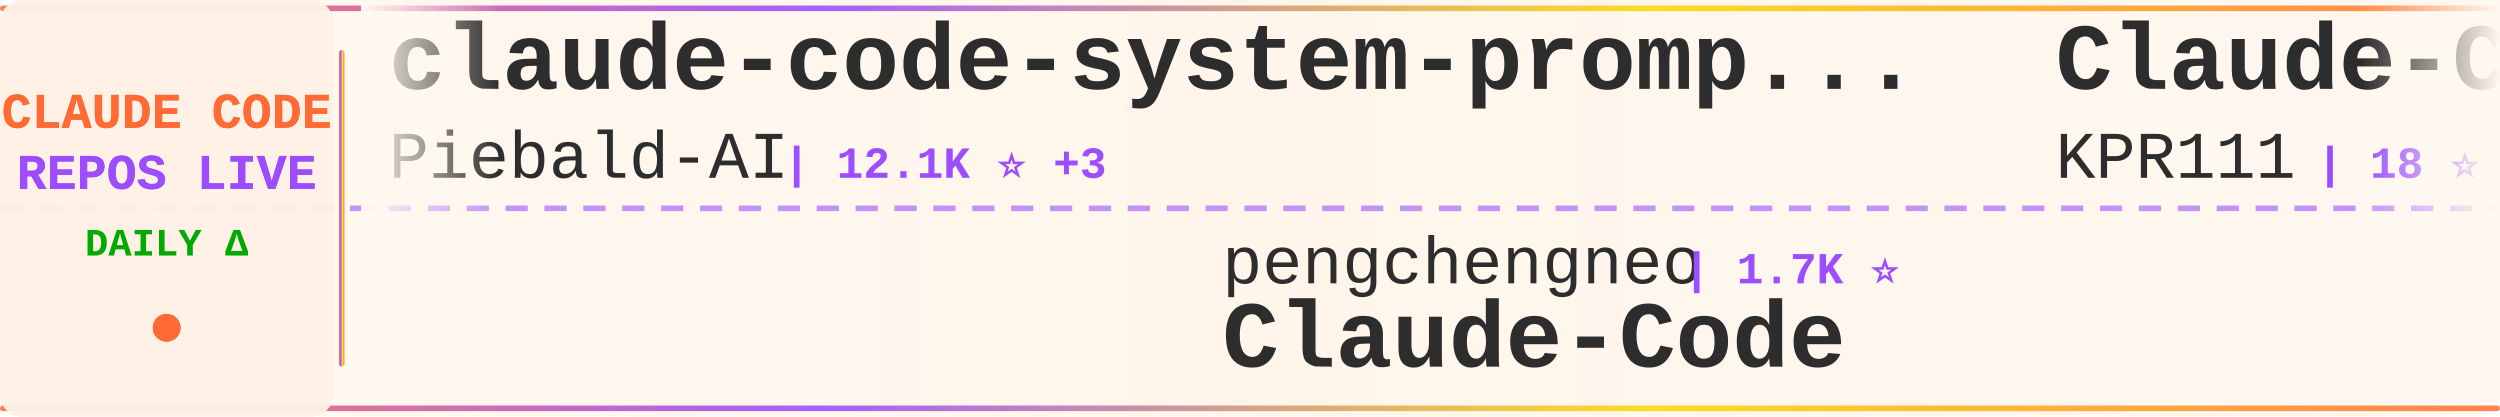
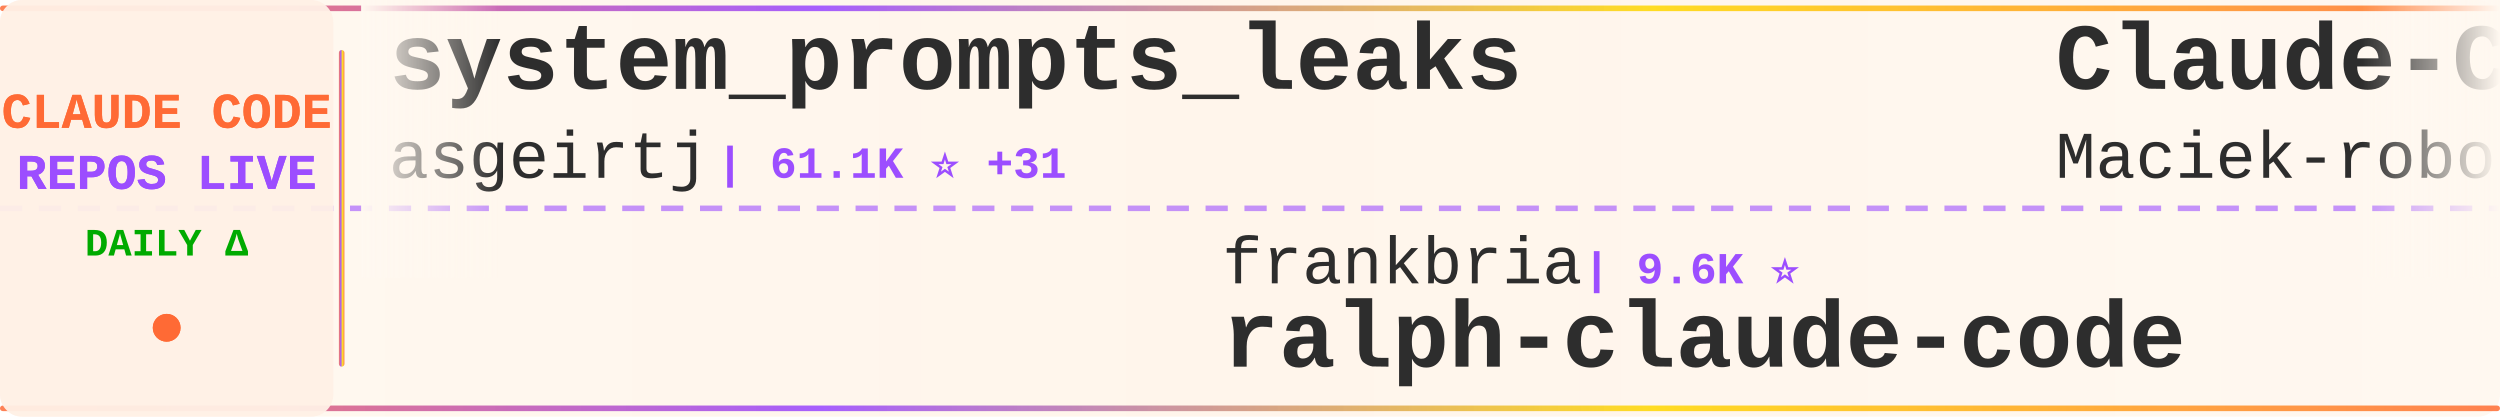
<svg xmlns="http://www.w3.org/2000/svg" width="900" height="150">
  <defs>
    <linearGradient id="tickerBg" x1="0%" y1="0%" x2="100%" y2="0%">
      <stop offset="0%" style="stop-color:#fff8f0;stop-opacity:0.98" />
      <stop offset="50%" style="stop-color:#fff5eb;stop-opacity:1" />
      <stop offset="100%" style="stop-color:#fff8f0;stop-opacity:0.98" />
    </linearGradient>
    <linearGradient id="borderGrad" x1="0%" y1="0%" x2="100%" y2="0%">
      <stop offset="0%" style="stop-color:#FF6B35;stop-opacity:0.85">
        <animate attributeName="stop-opacity" values="0.85;1;0.85" dur="2s" repeatCount="indefinite" />
      </stop>
      <stop offset="33%" style="stop-color:#9C4EFF;stop-opacity:0.9">
        <animate attributeName="stop-opacity" values="0.9;1;0.9" dur="2.2s" repeatCount="indefinite" />
      </stop>
      <stop offset="66%" style="stop-color:#FFD700;stop-opacity:0.85">
        <animate attributeName="stop-opacity" values="0.85;1;0.85" dur="1.8s" repeatCount="indefinite" />
      </stop>
      <stop offset="100%" style="stop-color:#FF6B35;stop-opacity:0.85">
        <animate attributeName="stop-opacity" values="0.85;1;0.85" dur="2s" repeatCount="indefinite" />
      </stop>
    </linearGradient>
    <filter id="textGlow">
      <feGaussianBlur stdDeviation="0.15" result="coloredBlur" />
      <feMerge>
        <feMergeNode in="coloredBlur" />
        <feMergeNode in="SourceGraphic" />
      </feMerge>
    </filter>
    <filter id="metricGlow">
      <feGaussianBlur stdDeviation="0.2" result="coloredBlur" />
      <feMerge>
        <feMergeNode in="coloredBlur" />
        <feMergeNode in="SourceGraphic" />
      </feMerge>
    </filter>
    <linearGradient id="leftFade" x1="0%" y1="0%" x2="100%" y2="0%">
      <stop offset="0%" style="stop-color:#fff8f0;stop-opacity:1" />
      <stop offset="100%" style="stop-color:#fff8f0;stop-opacity:0" />
    </linearGradient>
    <linearGradient id="rightFade" x1="0%" y1="0%" x2="100%" y2="0%">
      <stop offset="0%" style="stop-color:#fff8f0;stop-opacity:0" />
      <stop offset="100%" style="stop-color:#fff8f0;stop-opacity:1" />
    </linearGradient>
  </defs>
  <rect width="900" height="150" fill="url(#tickerBg)" rx="8" />
  <rect x="0" y="2" width="900" height="2" fill="url(#borderGrad)" rx="1" />
  <rect x="0" y="146" width="900" height="2" fill="url(#borderGrad)" rx="1" />
  <line x1="0" y1="75" x2="900" y2="75" stroke="#9C4EFF" stroke-width="2" stroke-dasharray="8 6" opacity="0.6" />
  <rect x="0" y="0" width="120" height="150" fill="#fff0e6" opacity="0.95" rx="8" />
  <text x="60" y="46" font-family="'Courier New', monospace" font-size="18" font-weight="bold" fill="#FF6B35" text-anchor="middle" filter="url(#textGlow)">
    CLAUDE CODE
  </text>
  <text x="60" y="68" font-family="'Courier New', monospace" font-size="18" font-weight="bold" fill="#9C4EFF" text-anchor="middle" filter="url(#textGlow)">
    REPOS LIVE
  </text>
  <text x="60" y="92" font-family="'Courier New', monospace" font-size="14" font-weight="bold" fill="#00aa00" text-anchor="middle">
    DAILY Δ
  </text>
  <circle cx="60" cy="118" r="5" fill="#FF6B35" filter="url(#metricGlow)">
    <animate attributeName="r" values="4;6;4" dur="1.5s" repeatCount="indefinite" />
    <animate attributeName="opacity" values="0.6;1;0.6" dur="1.5s" repeatCount="indefinite" />
  </circle>
  <rect x="122" y="18" width="2" height="114" fill="url(#borderGrad)" rx="1" />
  <clipPath id="tickerClip">
    <rect x="130" y="0" width="770" height="150" />
  </clipPath>
  <g clip-path="url(#tickerClip)">
    <g id="tickerItems">
      <animateTransform attributeName="transform" attributeType="XML" type="translate" from="0 0" to="-3000 0" dur="54s" repeatCount="indefinite" />
      <g transform="translate(0, 0)">
-         <text x="140" y="32" font-family="'Courier New', monospace" font-size="34" font-weight="bold" fill="#2d2d2d">claude-code-system-promp...</text>
-         <text x="140" y="64" font-family="'Courier New', monospace" font-size="24" font-weight="normal" fill="#2d2d2d" opacity="1.0">Piebald-AI</text>
-         <text x="282" y="64" font-family="'Courier New', monospace" font-size="16" font-weight="bold" fill="#9C4EFF"> | 12.1K ⭐ +3</text>
+         <text x="140" y="32" font-family="'Courier New', monospace" font-size="34" font-weight="bold" fill="#2d2d2d">system_prompts_leaks</text>
+         <text x="140" y="64" font-family="'Courier New', monospace" font-size="24" font-weight="normal" fill="#2d2d2d" opacity="1.0">asgeirtj</text>
+         <text x="258" y="64" font-family="'Courier New', monospace" font-size="16" font-weight="bold" fill="#9C4EFF"> | 61.1K ⭐ +31</text>
      </g>
      <g transform="translate(300, 0)">
-         <text x="140" y="102" font-family="'Courier New', monospace" font-size="24" font-weight="normal" fill="#2d2d2d" opacity="1.0">pengchengneo</text>
-         <text x="306" y="102" font-family="'Courier New', monospace" font-size="16" font-weight="bold" fill="#9C4EFF"> | 1.7K ⭐</text>
-         <text x="140" y="132" font-family="'Courier New', monospace" font-size="34" font-weight="bold" fill="#2d2d2d">Claude-Code</text>
+         <text x="140" y="102" font-family="'Courier New', monospace" font-size="24" font-weight="normal" fill="#2d2d2d" opacity="1.0">frankbria</text>
+         <text x="270" y="102" font-family="'Courier New', monospace" font-size="16" font-weight="bold" fill="#9C4EFF"> | 9.6K ⭐</text>
+         <text x="140" y="132" font-family="'Courier New', monospace" font-size="34" font-weight="bold" fill="#2d2d2d">ralph-claude-code</text>
      </g>
      <g transform="translate(600, 0)">
-         <text x="140" y="32" font-family="'Courier New', monospace" font-size="34" font-weight="bold" fill="#2d2d2d">Claude-Code</text>
-         <text x="140" y="64" font-family="'Courier New', monospace" font-size="24" font-weight="normal" fill="#2d2d2d" opacity="1.0">KPR111</text>
-         <text x="234" y="64" font-family="'Courier New', monospace" font-size="16" font-weight="bold" fill="#9C4EFF"> | 18 ⭐</text>
+         <text x="140" y="32" font-family="'Courier New', monospace" font-size="34" font-weight="bold" fill="#2d2d2d">Claude-Code-Usage-Monito...</text>
+         <text x="140" y="64" font-family="'Courier New', monospace" font-size="24" font-weight="normal" fill="#2d2d2d" opacity="1.0">Maciek-roboblog</text>
+         <text x="342" y="64" font-family="'Courier New', monospace" font-size="16" font-weight="bold" fill="#9C4EFF"> | 8.5K ⭐</text>
      </g>
      <g transform="translate(900, 0)">
-         <text x="140" y="102" font-family="'Courier New', monospace" font-size="24" font-weight="normal" fill="#2d2d2d" opacity="1.0">Cranot</text>
-         <text x="234" y="102" font-family="'Courier New', monospace" font-size="16" font-weight="bold" fill="#9C4EFF"> | 2.9K ⭐</text>
-         <text x="140" y="132" font-family="'Courier New', monospace" font-size="34" font-weight="bold" fill="#2d2d2d">claude-code-guide</text>
+         <text x="140" y="102" font-family="'Courier New', monospace" font-size="24" font-weight="normal" fill="#2d2d2d" opacity="1.0">anthropics</text>
+         <text x="282" y="102" font-family="'Courier New', monospace" font-size="16" font-weight="bold" fill="#9C4EFF"> | 8.5K ⭐ +1</text>
+         <text x="140" y="132" font-family="'Courier New', monospace" font-size="34" font-weight="bold" fill="#2d2d2d">claude-code-action</text>
      </g>
      <g transform="translate(1200, 0)">
-         <text x="140" y="32" font-family="'Courier New', monospace" font-size="34" font-weight="bold" fill="#2d2d2d">andrej-karpathy-skills</text>
-         <text x="140" y="64" font-family="'Courier New', monospace" font-size="24" font-weight="normal" fill="#2d2d2d" opacity="1.0">multica-ai</text>
-         <text x="282" y="64" font-family="'Courier New', monospace" font-size="16" font-weight="bold" fill="#9C4EFF"> | 197.0K ⭐ +61</text>
+         <text x="140" y="32" font-family="'Courier New', monospace" font-size="34" font-weight="bold" fill="#2d2d2d">claude-code-settings</text>
+         <text x="140" y="64" font-family="'Courier New', monospace" font-size="24" font-weight="normal" fill="#2d2d2d" opacity="1.0">feiskyer</text>
+         <text x="258" y="64" font-family="'Courier New', monospace" font-size="16" font-weight="bold" fill="#9C4EFF"> | 1.6K ⭐</text>
      </g>
      <g transform="translate(1500, 0)">
-         <text x="140" y="102" font-family="'Courier New', monospace" font-size="24" font-weight="normal" fill="#2d2d2d" opacity="1.0">alejandrobalderas</text>
-         <text x="366" y="102" font-family="'Courier New', monospace" font-size="16" font-weight="bold" fill="#9C4EFF"> | 2.7K ⭐</text>
-         <text x="140" y="132" font-family="'Courier New', monospace" font-size="34" font-weight="bold" fill="#2d2d2d">claude-code-from-source</text>
+         <text x="140" y="102" font-family="'Courier New', monospace" font-size="24" font-weight="normal" fill="#2d2d2d" opacity="1.0">krusemediallc</text>
+         <text x="318" y="102" font-family="'Courier New', monospace" font-size="16" font-weight="bold" fill="#9C4EFF"> | 1.1K ⭐</text>
+         <text x="140" y="132" font-family="'Courier New', monospace" font-size="34" font-weight="bold" fill="#2d2d2d">arcads-claude-code</text>
      </g>
      <g transform="translate(1800, 0)">
        <text x="140" y="32" font-family="'Courier New', monospace" font-size="34" font-weight="bold" fill="#2d2d2d">free-claude-code</text>
        <text x="140" y="64" font-family="'Courier New', monospace" font-size="24" font-weight="normal" fill="#2d2d2d" opacity="1.0">Alishahryar1</text>
-         <text x="306" y="64" font-family="'Courier New', monospace" font-size="16" font-weight="bold" fill="#9C4EFF"> | 42.7K ⭐ +30</text>
+         <text x="306" y="64" font-family="'Courier New', monospace" font-size="16" font-weight="bold" fill="#9C4EFF"> | 42.7K ⭐ +38</text>
      </g>
      <g transform="translate(2100, 0)">
+         <text x="140" y="102" font-family="'Courier New', monospace" font-size="24" font-weight="normal" fill="#2d2d2d" opacity="1.0">darcyegb</text>
+         <text x="258" y="102" font-family="'Courier New', monospace" font-size="16" font-weight="bold" fill="#9C4EFF"> | 750 ⭐</text>
+         <text x="140" y="132" font-family="'Courier New', monospace" font-size="34" font-weight="bold" fill="#2d2d2d">ClaudeCodeAgents</text>
+       </g>
+       <g transform="translate(2400, 0)">
+         <text x="140" y="32" font-family="'Courier New', monospace" font-size="34" font-weight="bold" fill="#2d2d2d">claude-code-router</text>
+         <text x="140" y="64" font-family="'Courier New', monospace" font-size="24" font-weight="normal" fill="#2d2d2d" opacity="1.0">musistudio</text>
+         <text x="282" y="64" font-family="'Courier New', monospace" font-size="16" font-weight="bold" fill="#9C4EFF"> | 36.3K ⭐ +5</text>
+       </g>
+       <g transform="translate(2700, 0)">
        <text x="140" y="102" font-family="'Courier New', monospace" font-size="24" font-weight="normal" fill="#2d2d2d" opacity="1.0">fuergaosi233</text>
-         <text x="306" y="102" font-family="'Courier New', monospace" font-size="16" font-weight="bold" fill="#9C4EFF"> | 2.8K ⭐ -1</text>
+         <text x="306" y="102" font-family="'Courier New', monospace" font-size="16" font-weight="bold" fill="#9C4EFF"> | 2.8K ⭐</text>
        <text x="140" y="132" font-family="'Courier New', monospace" font-size="34" font-weight="bold" fill="#2d2d2d">claude-code-proxy</text>
      </g>
-       <g transform="translate(2400, 0)">
-         <text x="140" y="32" font-family="'Courier New', monospace" font-size="34" font-weight="bold" fill="#2d2d2d">claude-code-video-toolki...</text>
-         <text x="140" y="64" font-family="'Courier New', monospace" font-size="24" font-weight="normal" fill="#2d2d2d" opacity="1.0">digitalsamba</text>
-         <text x="306" y="64" font-family="'Courier New', monospace" font-size="16" font-weight="bold" fill="#9C4EFF"> | 1.9K ⭐ +2</text>
-       </g>
-       <g transform="translate(2700, 0)">
-         <text x="140" y="102" font-family="'Courier New', monospace" font-size="24" font-weight="normal" fill="#2d2d2d" opacity="1.0">Maciek-roboblog</text>
-         <text x="342" y="102" font-family="'Courier New', monospace" font-size="16" font-weight="bold" fill="#9C4EFF"> | 8.5K ⭐ -2</text>
-         <text x="140" y="132" font-family="'Courier New', monospace" font-size="34" font-weight="bold" fill="#2d2d2d">Claude-Code-Usage-Monito...</text>
-       </g>
      <g transform="translate(3000, 0)">
-         <text x="140" y="32" font-family="'Courier New', monospace" font-size="34" font-weight="bold" fill="#2d2d2d">claude-code-system-promp...</text>
-         <text x="140" y="64" font-family="'Courier New', monospace" font-size="24" font-weight="normal" fill="#2d2d2d" opacity="1.0">Piebald-AI</text>
-         <text x="282" y="64" font-family="'Courier New', monospace" font-size="16" font-weight="bold" fill="#9C4EFF"> | 12.1K ⭐ +3</text>
+         <text x="140" y="32" font-family="'Courier New', monospace" font-size="34" font-weight="bold" fill="#2d2d2d">system_prompts_leaks</text>
+         <text x="140" y="64" font-family="'Courier New', monospace" font-size="24" font-weight="normal" fill="#2d2d2d" opacity="1.0">asgeirtj</text>
+         <text x="258" y="64" font-family="'Courier New', monospace" font-size="16" font-weight="bold" fill="#9C4EFF"> | 61.1K ⭐ +31</text>
      </g>
      <g transform="translate(3300, 0)">
-         <text x="140" y="102" font-family="'Courier New', monospace" font-size="24" font-weight="normal" fill="#2d2d2d" opacity="1.0">pengchengneo</text>
-         <text x="306" y="102" font-family="'Courier New', monospace" font-size="16" font-weight="bold" fill="#9C4EFF"> | 1.7K ⭐</text>
-         <text x="140" y="132" font-family="'Courier New', monospace" font-size="34" font-weight="bold" fill="#2d2d2d">Claude-Code</text>
+         <text x="140" y="102" font-family="'Courier New', monospace" font-size="24" font-weight="normal" fill="#2d2d2d" opacity="1.0">frankbria</text>
+         <text x="270" y="102" font-family="'Courier New', monospace" font-size="16" font-weight="bold" fill="#9C4EFF"> | 9.6K ⭐</text>
+         <text x="140" y="132" font-family="'Courier New', monospace" font-size="34" font-weight="bold" fill="#2d2d2d">ralph-claude-code</text>
      </g>
      <g transform="translate(3600, 0)">
-         <text x="140" y="32" font-family="'Courier New', monospace" font-size="34" font-weight="bold" fill="#2d2d2d">Claude-Code</text>
-         <text x="140" y="64" font-family="'Courier New', monospace" font-size="24" font-weight="normal" fill="#2d2d2d" opacity="1.0">KPR111</text>
-         <text x="234" y="64" font-family="'Courier New', monospace" font-size="16" font-weight="bold" fill="#9C4EFF"> | 18 ⭐</text>
+         <text x="140" y="32" font-family="'Courier New', monospace" font-size="34" font-weight="bold" fill="#2d2d2d">Claude-Code-Usage-Monito...</text>
+         <text x="140" y="64" font-family="'Courier New', monospace" font-size="24" font-weight="normal" fill="#2d2d2d" opacity="1.0">Maciek-roboblog</text>
+         <text x="342" y="64" font-family="'Courier New', monospace" font-size="16" font-weight="bold" fill="#9C4EFF"> | 8.5K ⭐</text>
      </g>
      <g transform="translate(3900, 0)">
-         <text x="140" y="102" font-family="'Courier New', monospace" font-size="24" font-weight="normal" fill="#2d2d2d" opacity="1.0">Cranot</text>
-         <text x="234" y="102" font-family="'Courier New', monospace" font-size="16" font-weight="bold" fill="#9C4EFF"> | 2.9K ⭐</text>
-         <text x="140" y="132" font-family="'Courier New', monospace" font-size="34" font-weight="bold" fill="#2d2d2d">claude-code-guide</text>
+         <text x="140" y="102" font-family="'Courier New', monospace" font-size="24" font-weight="normal" fill="#2d2d2d" opacity="1.0">anthropics</text>
+         <text x="282" y="102" font-family="'Courier New', monospace" font-size="16" font-weight="bold" fill="#9C4EFF"> | 8.5K ⭐ +1</text>
+         <text x="140" y="132" font-family="'Courier New', monospace" font-size="34" font-weight="bold" fill="#2d2d2d">claude-code-action</text>
      </g>
    </g>
  </g>
  <rect x="130" y="0" width="50" height="100" fill="url(#leftFade)" />
  <rect x="850" y="0" width="50" height="100" fill="url(#rightFade)" />
</svg>
